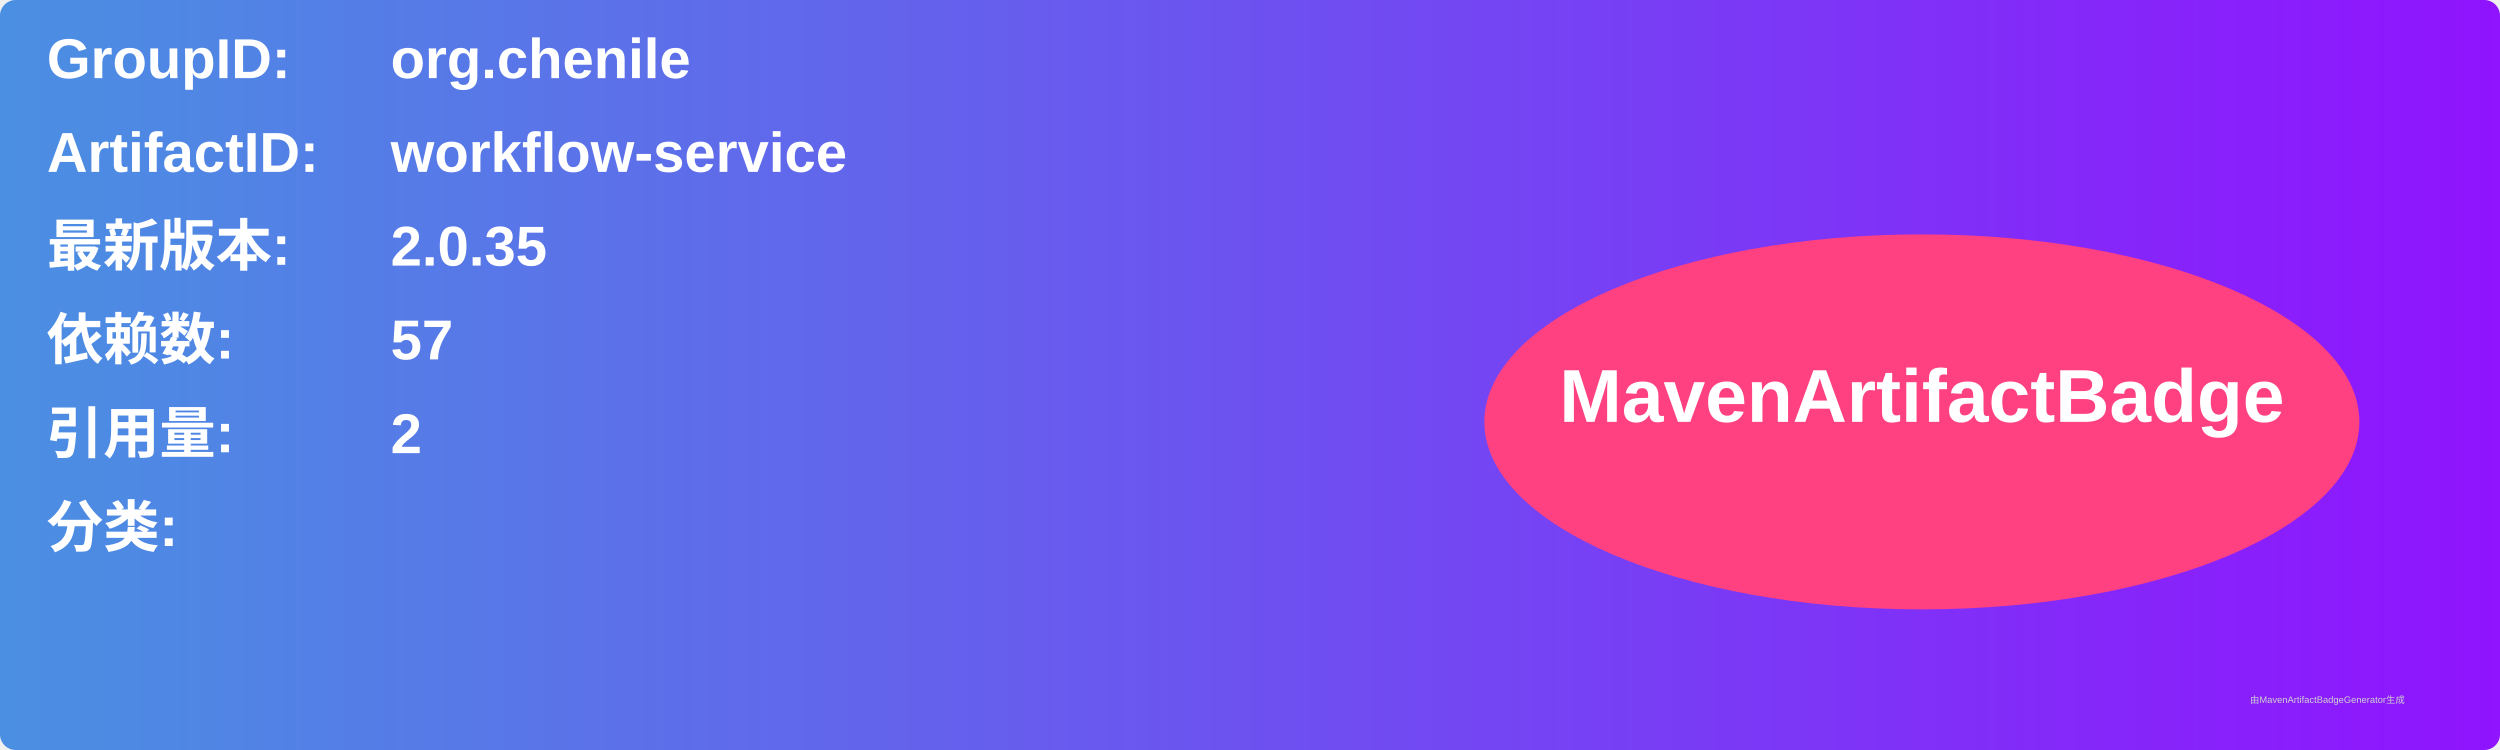
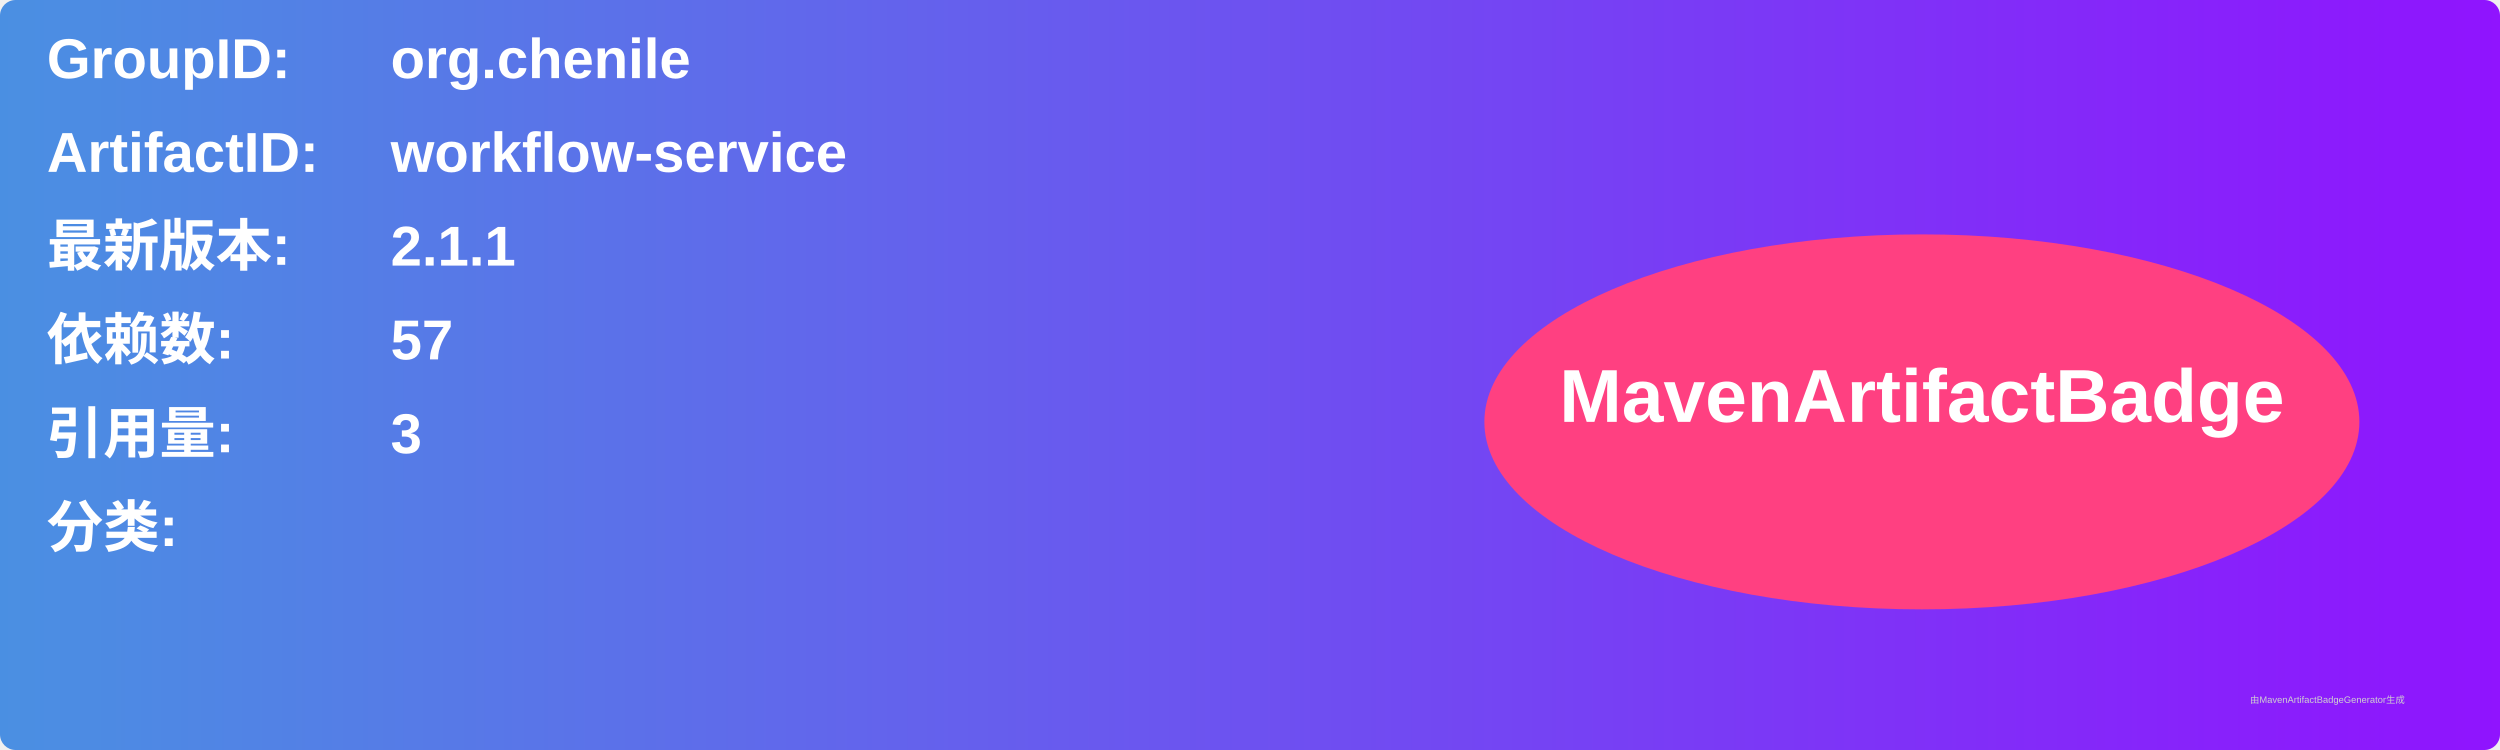
<svg xmlns="http://www.w3.org/2000/svg" width="800" height="240" viewBox="0 0 800 240">
  <linearGradient id="grad" x1="0%" y1="0%" x2="100%" y2="0%">
    <stop offset="0%" stop-color="#4a90e2" />
    <stop offset="100%" stop-color="#9013fe" />
  </linearGradient>
  <rect width="100%" height="100%" rx="5" ry="5" fill="url(#grad)" />
  <g transform="translate(15, 15)">
    <text x="0" y="10" font-family="Arial" font-size="18" fill="white" font-weight="bold" width="260">GroupID:</text>
    <text x="110" y="10" font-family="Arial" font-size="18" fill="white" font-weight="bold" width="460">org.chenile</text>
    <text x="0" y="40" font-family="Arial" font-size="18" fill="white" font-weight="bold" width="260">ArtifactID:</text>
    <text x="110" y="40" font-family="Arial" font-size="18" fill="white" font-weight="bold" width="460">workflow-service</text>
    <text x="0" y="70" font-family="Arial" font-size="18" fill="white" font-weight="bold">最新版本:</text>
    <text x="110" y="70" font-family="Arial" font-size="18" fill="white" font-weight="bold">
-       <tspan font-weight="bold">2.0.35</tspan>
+       <tspan font-weight="bold">2.1.1</tspan>
    </text>
    <text x="0" y="100" font-family="Arial" font-size="18" fill="white" font-weight="bold">依赖数: </text>
    <text x="110" y="100" font-family="Arial" font-size="18" fill="white">
      <tspan font-weight="bold">57</tspan>
    </text>
    <text x="0" y="130" font-family="Arial" font-size="18" fill="white" font-weight="bold">引用量: </text>
    <text x="110" y="130" font-family="Arial" font-size="18" fill="white">
-       <tspan font-weight="bold">2</tspan>
+       <tspan font-weight="bold">3</tspan>
    </text>
    <text x="0" y="160" font-family="Arial" font-size="18" fill="white" font-weight="bold">分类:</text>
    <text x="10" y="190" font-family="Arial" font-size="10" fill="white">
      <tspan font-weight="bold" />
    </text>
    <ellipse cx="600" cy="120" rx="140" ry="60" fill="#ff4081" />
    <text x="600" y="120" text-anchor="middle" font-family="Arial" font-size="24" fill="white" font-weight="bold">MavenArtifactBadge</text>
  </g>
  <text x="720" y="225" font-family="Arial" font-size="3" fill="#d0d0d0">由MavenArtifactBadgeGenerator生成</text>
</svg>
